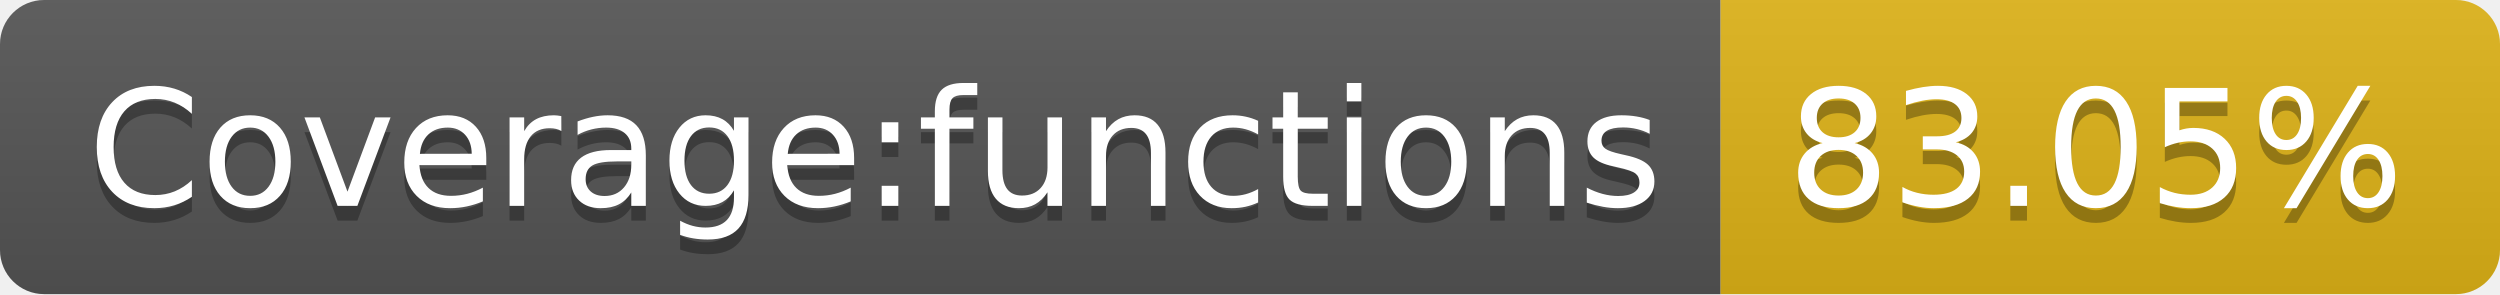
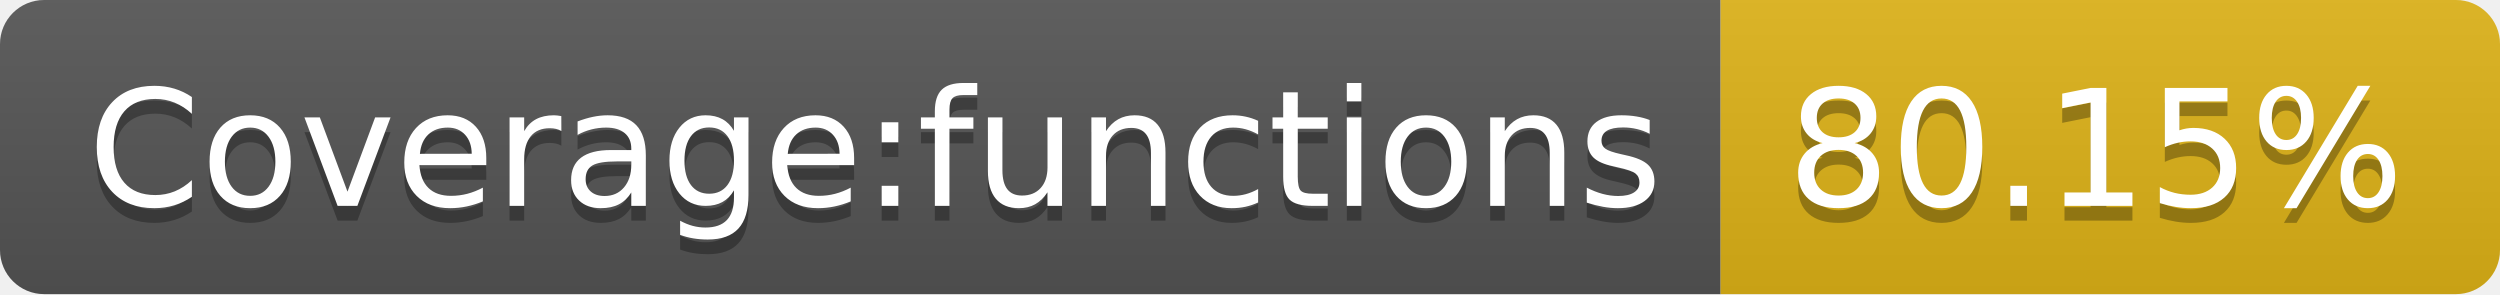
- <svg xmlns="http://www.w3.org/2000/svg" width="170" height="20" role="img" aria-label="Coverage:functions: 83.05%">
+ <svg xmlns="http://www.w3.org/2000/svg" width="170" height="20" role="img" aria-label="Coverage:functions: 80.15%">
  <linearGradient id="s" x2="0" y2="100%">
    <stop offset="0" stop-color="#bbb" stop-opacity=".1" />
    <stop offset="1" stop-opacity=".1" />
  </linearGradient>
  <clipPath id="r">
    <rect width="170" height="20" rx="3" fill="#fff" />
  </clipPath>
  <g clip-path="url(#r)">
    <rect width="117" height="20" fill="#555" />
    <rect x="117" width="53" height="20" fill="#dfb317" />
    <rect width="170" height="20" fill="url(#s)" />
  </g>
  <g fill="#fff" text-anchor="middle" font-family="Verdana,Geneva,DejaVu Sans,sans-serif" text-rendering="geometricPrecision" font-size="110">
    <text aria-hidden="true" x="595" y="150" fill="#010101" fill-opacity=".3" transform="scale(.1)" textLength="1070">Coverage:functions</text>
    <text x="595" y="140" transform="scale(.1)" fill="#fff" textLength="1070">Coverage:functions</text>
-     <text aria-hidden="true" x="1425" y="150" fill="#010101" fill-opacity=".3" transform="scale(.1)" textLength="430">83.05%</text>
-     <text x="1425" y="140" transform="scale(.1)" fill="#fff" textLength="430">83.05%</text>
+     <text aria-hidden="true" x="1425" y="150" fill="#010101" fill-opacity=".3" transform="scale(.1)" textLength="430">80.15%</text>
+     <text x="1425" y="140" transform="scale(.1)" fill="#fff" textLength="430">80.15%</text>
  </g>
</svg>
